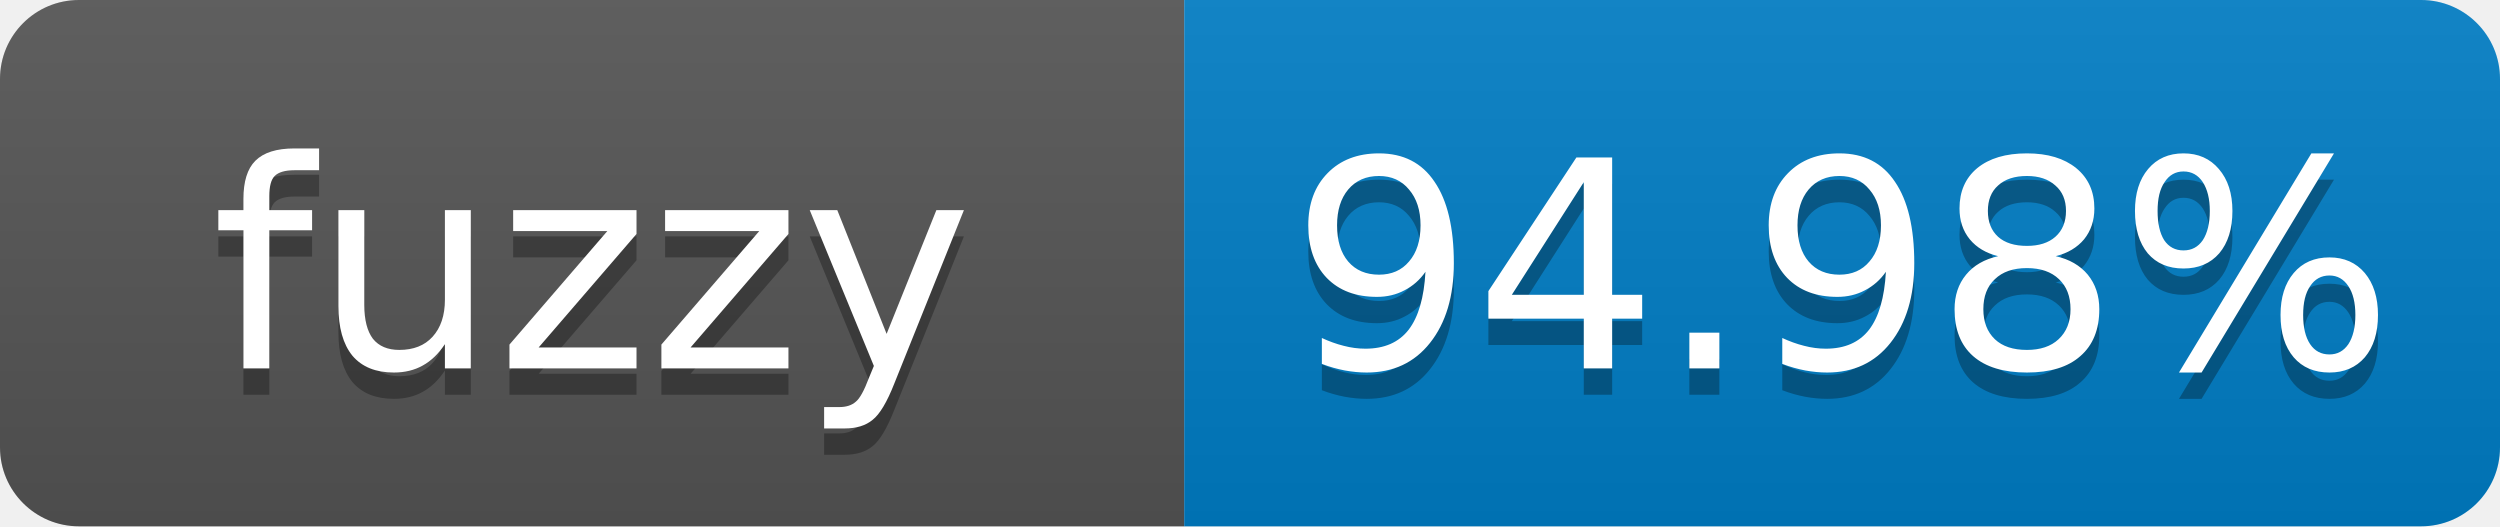
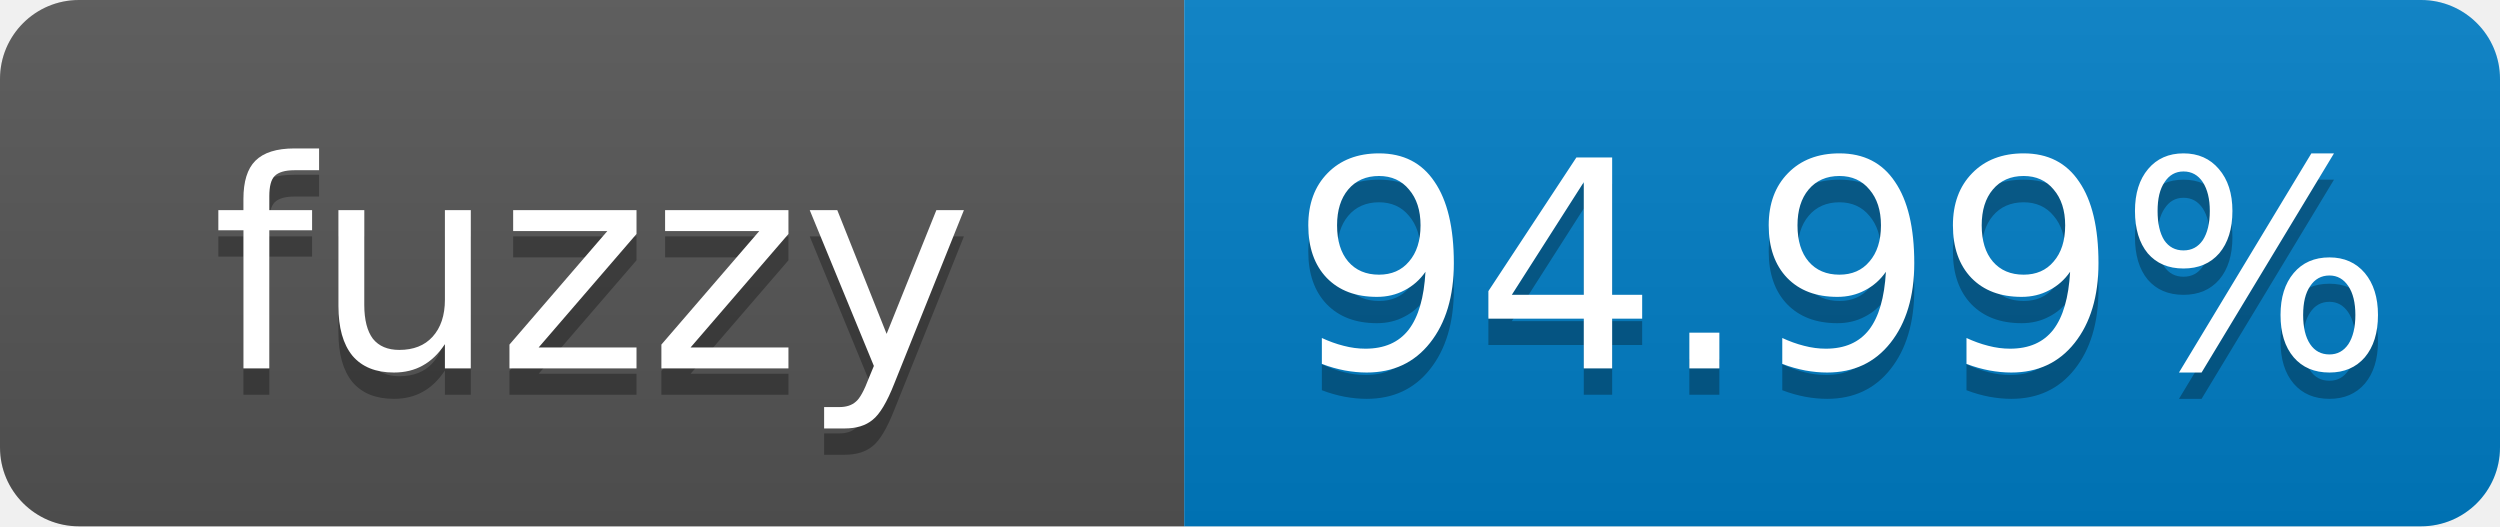
- <svg xmlns="http://www.w3.org/2000/svg" width="95" height="20" role="img" aria-label="fuzzy: 94.98%">
+ <svg xmlns="http://www.w3.org/2000/svg" width="95" height="20" role="img" aria-label="fuzzy: 94.99%">
  <linearGradient id="s" x2="0" y2="100%">
    <stop offset="0" stop-color="#bbb" stop-opacity=".1" />
    <stop offset="1" stop-opacity=".1" />
  </linearGradient>
  <clipPath id="r">
    <rect width="95" height="20" rx="3" fill="#fff" />
  </clipPath>
  <g clip-path="url(#r)">
    <rect width="45" height="20" fill="#555" />
    <rect x="45" width="50" height="20" fill="#007ec6" />
    <rect width="95" height="20" fill="url(#s)" />
  </g>
  <g fill="#fff" text-anchor="middle" font-family="Verdana,Geneva,DejaVu Sans,sans-serif" font-size="11">
    <text x="22.5" y="15" fill="#010101" fill-opacity=".3">fuzzy</text>
    <text x="22.5" y="14">fuzzy</text>
-     <text x="70" y="15" fill="#010101" fill-opacity=".3">94.98%</text>
-     <text x="70" y="14">94.98%</text>
+     <text x="70" y="15" fill="#010101" fill-opacity=".3">94.99%</text>
+     <text x="70" y="14">94.99%</text>
  </g>
</svg>
